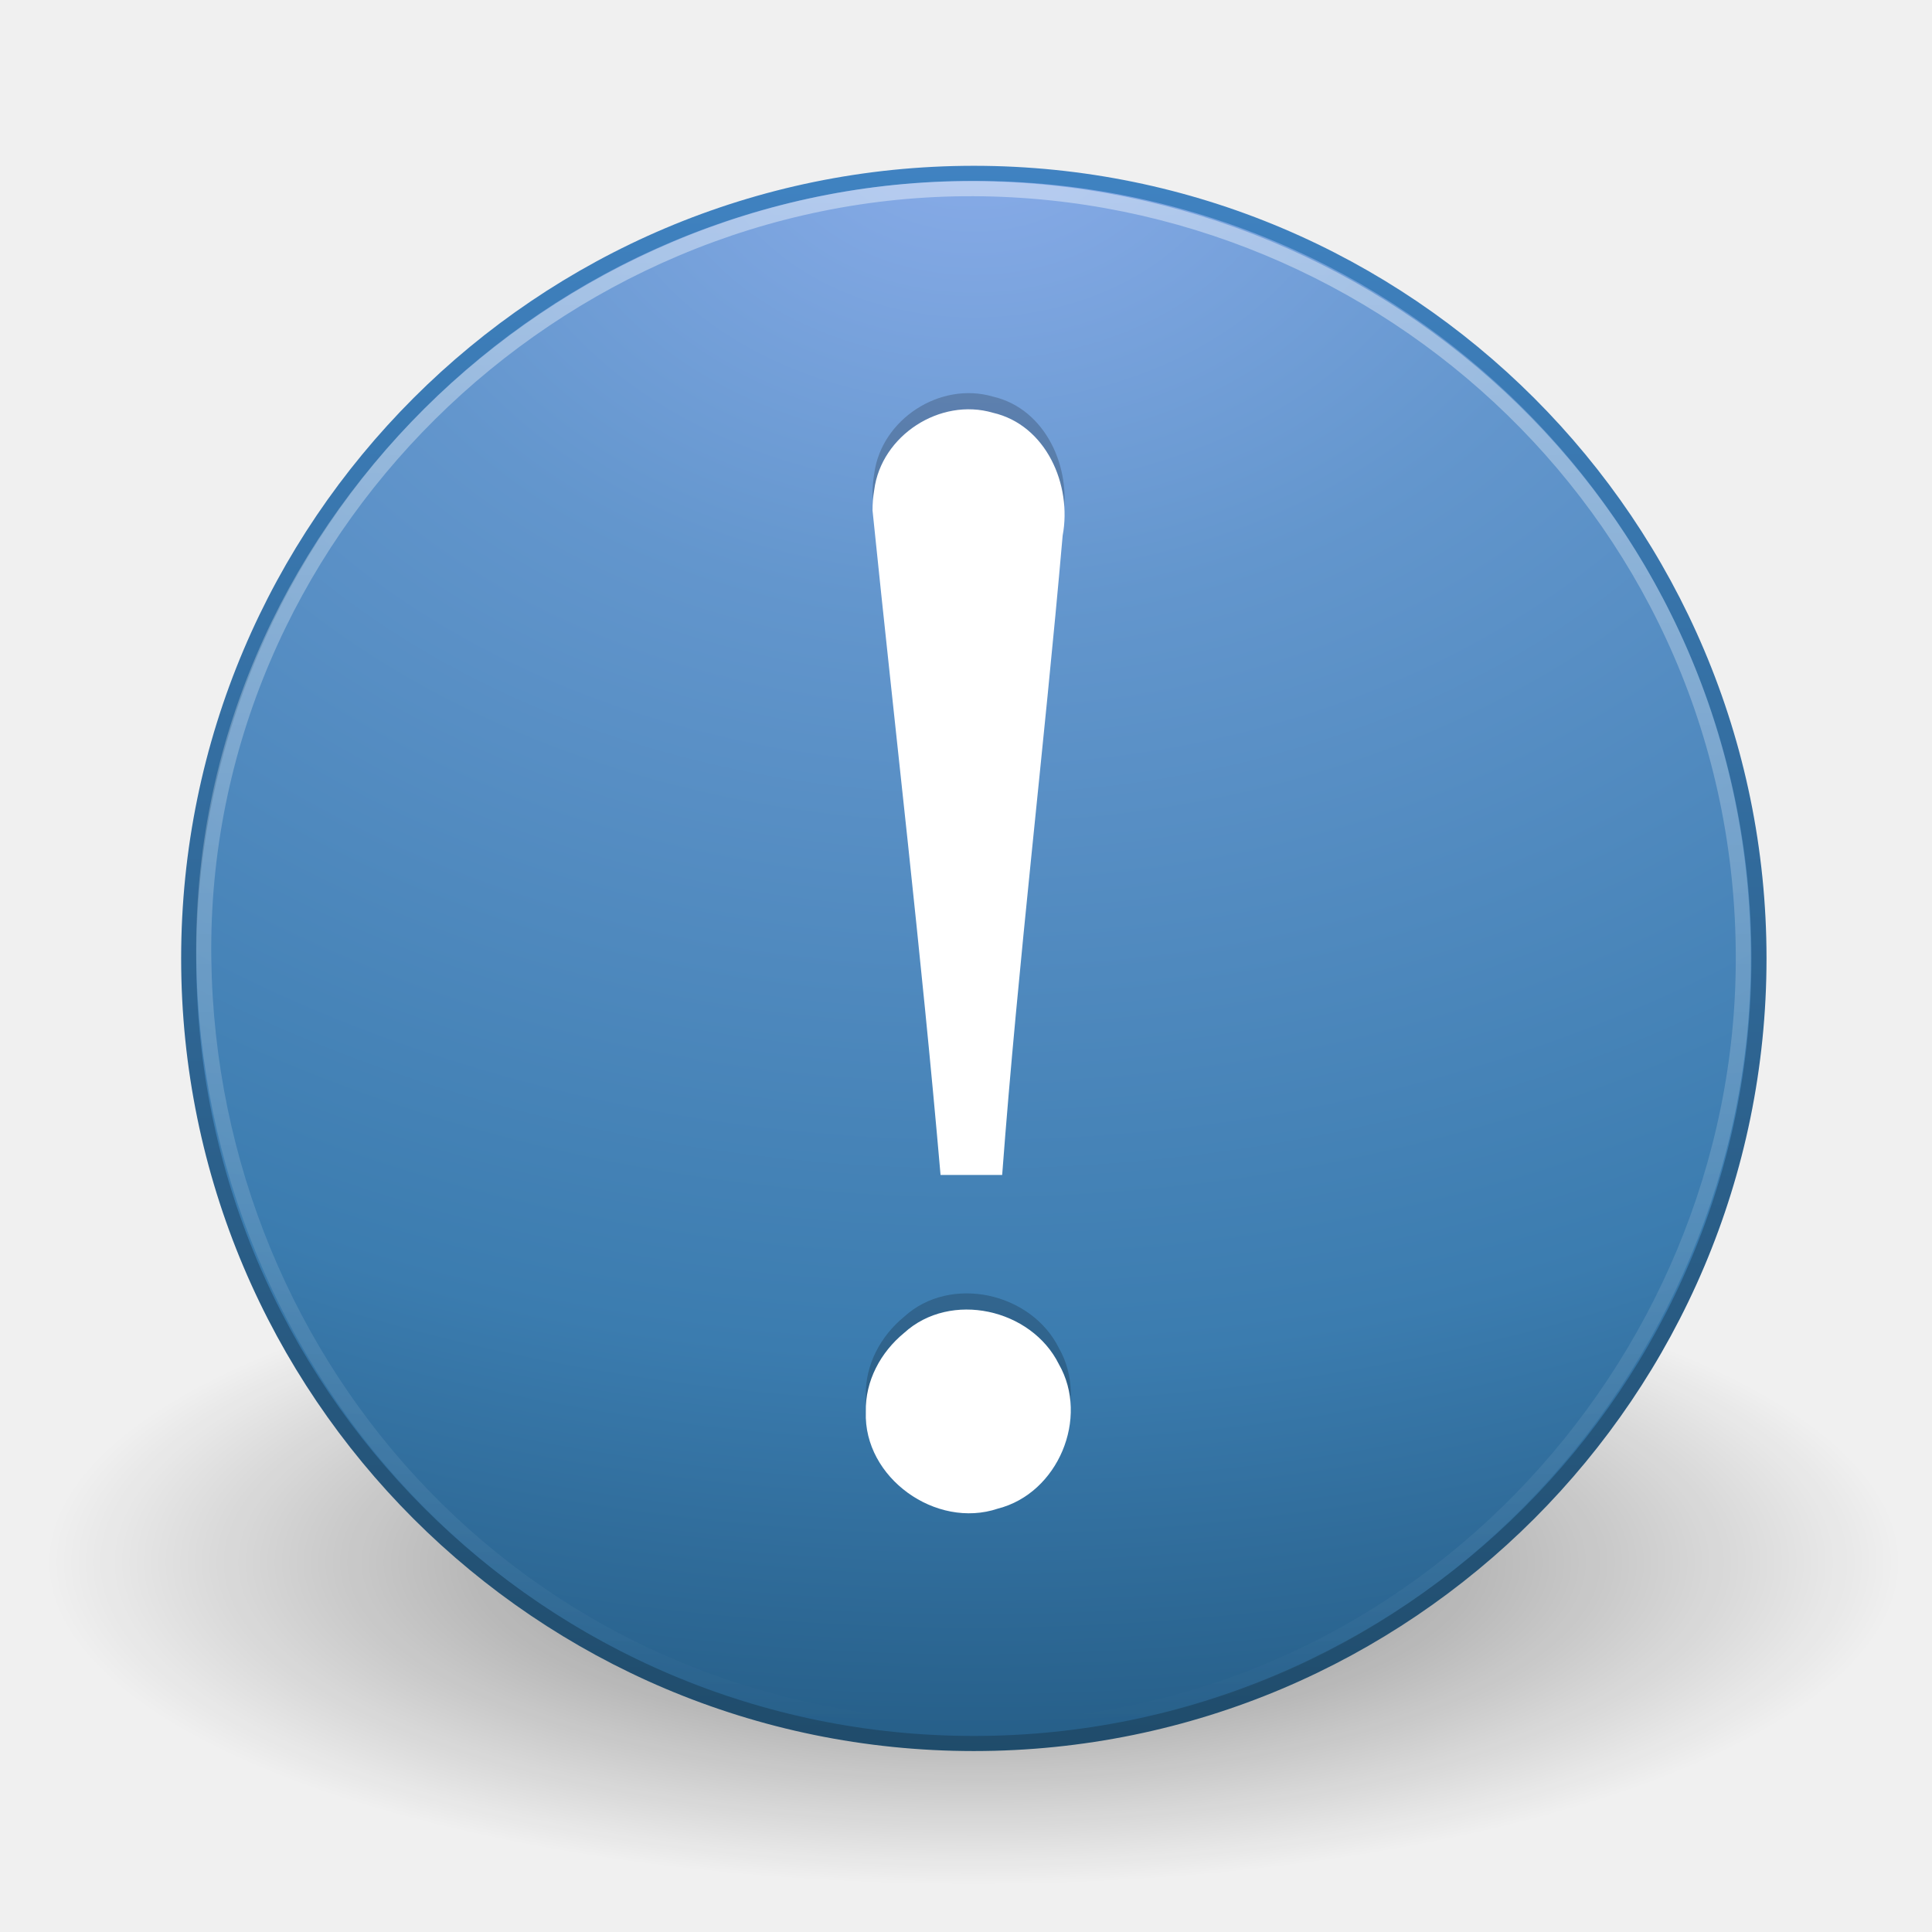
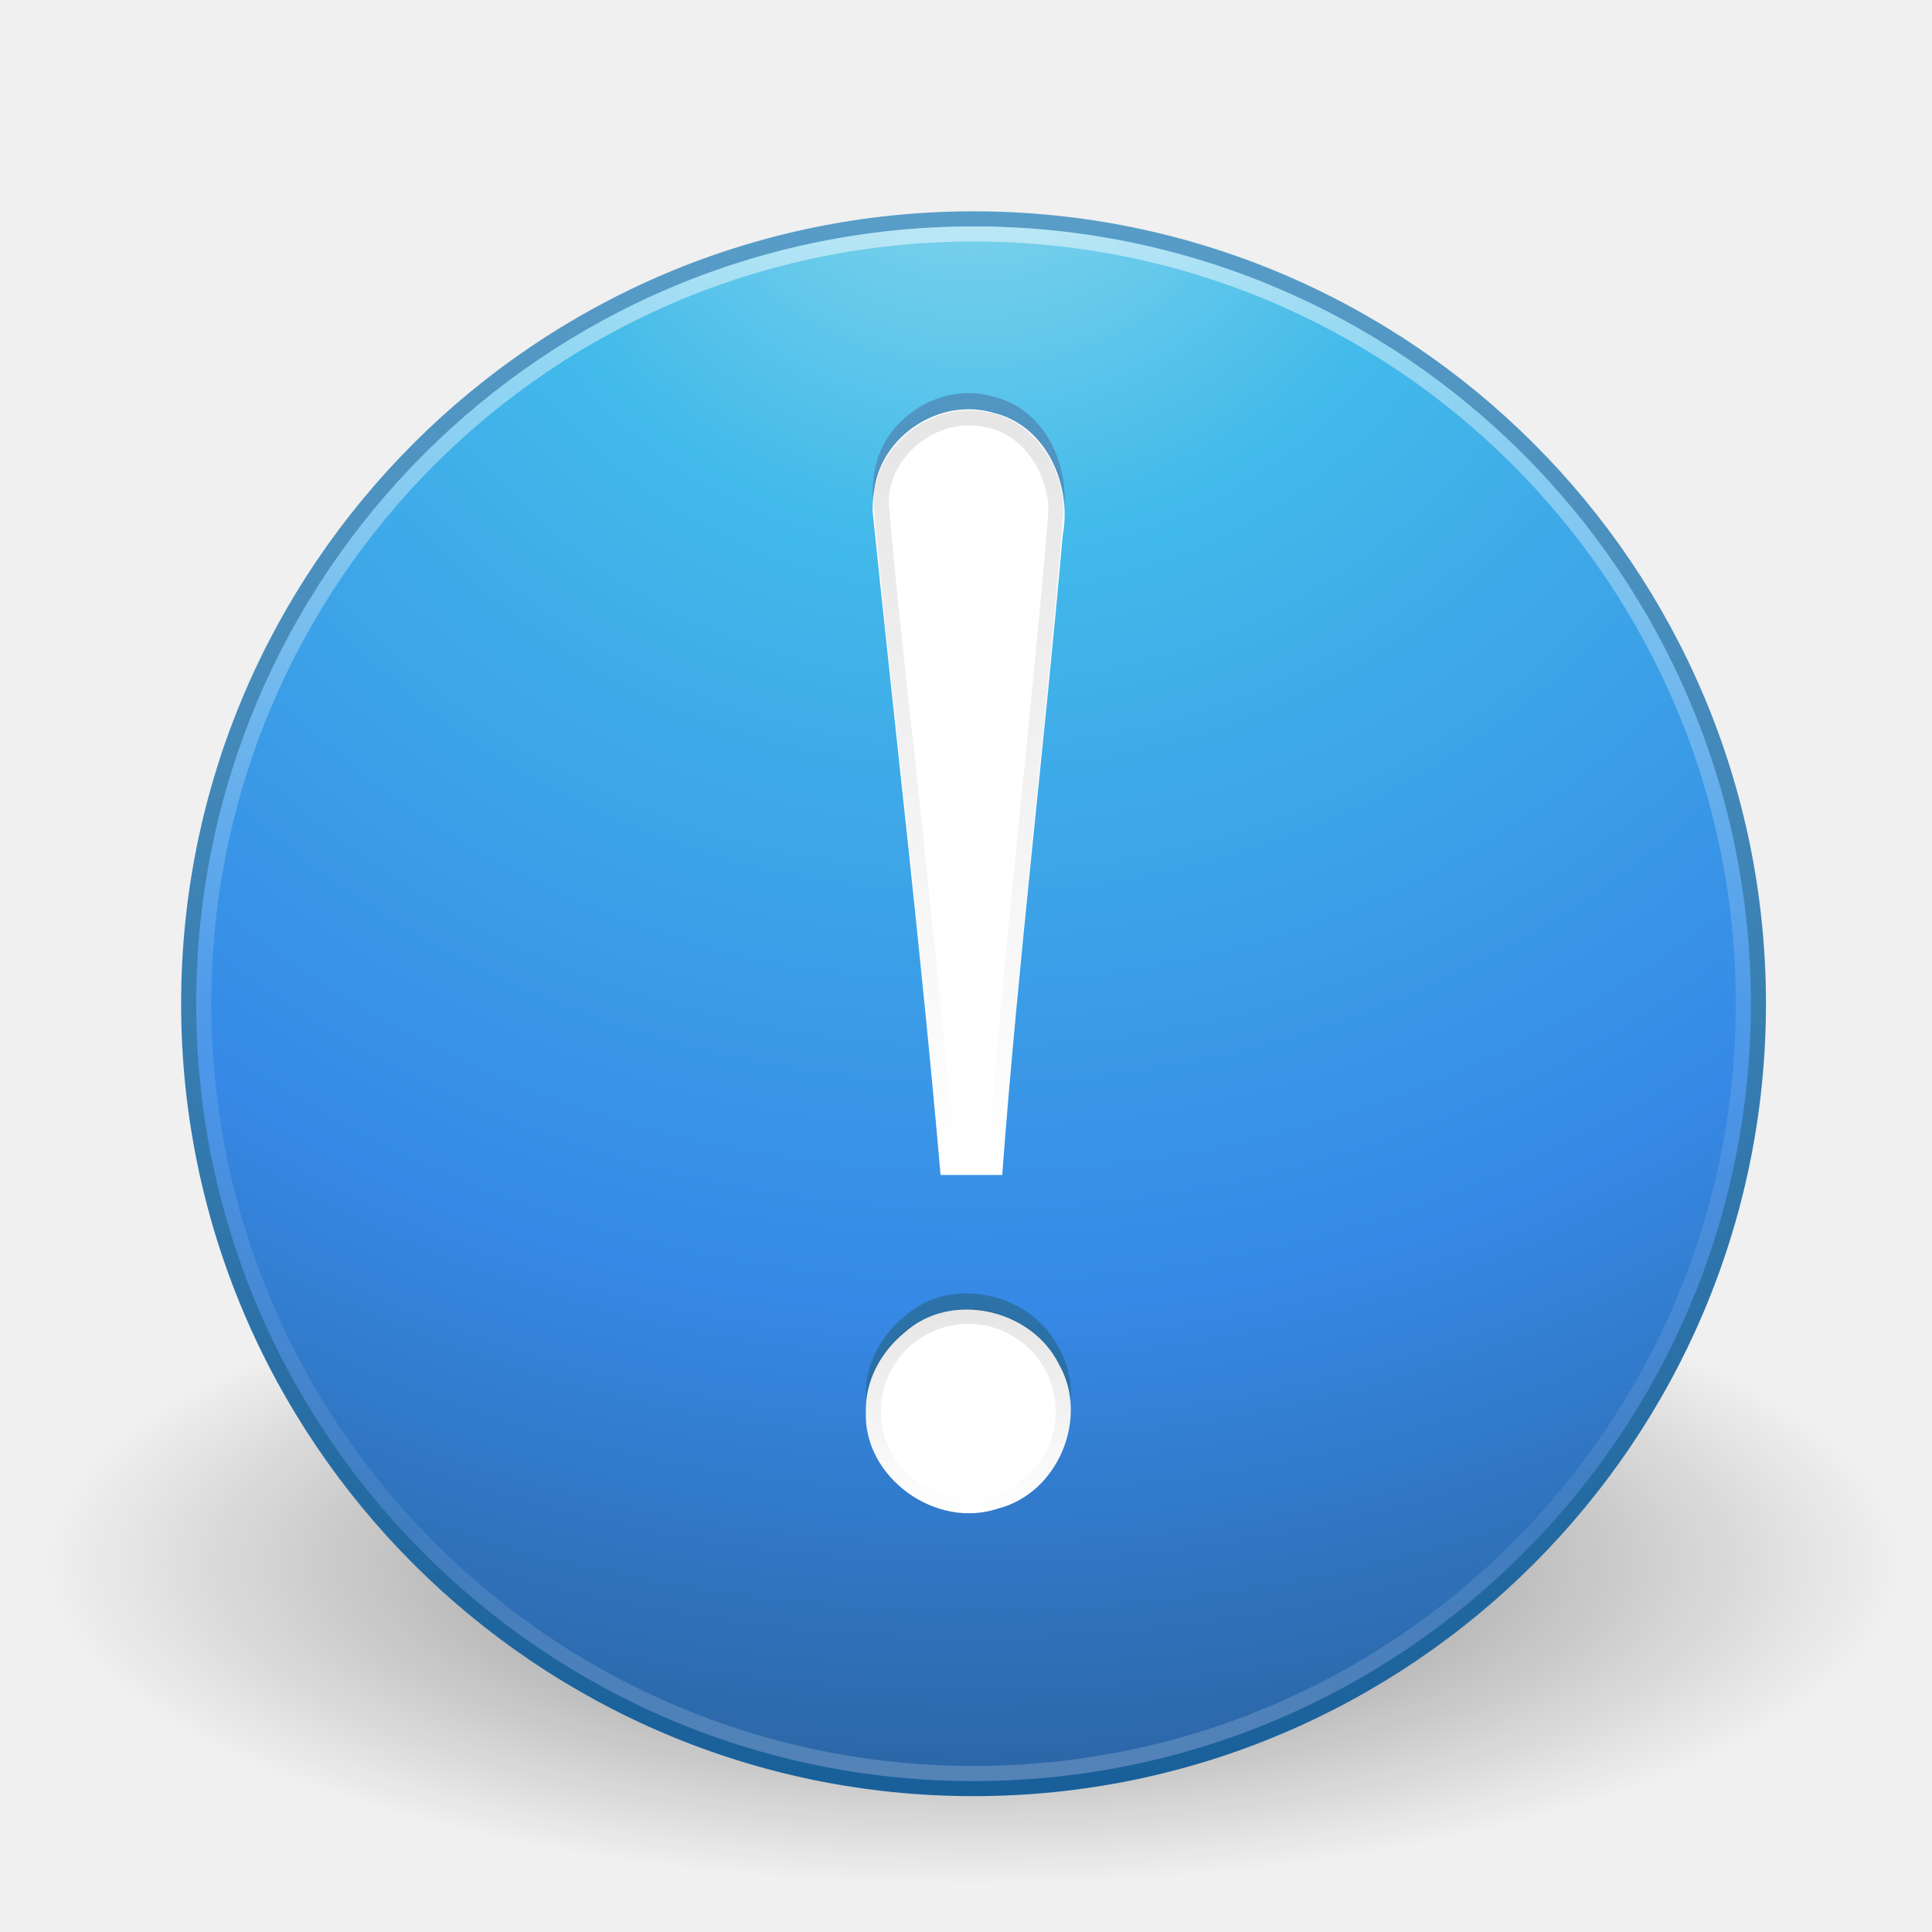
- <svg xmlns="http://www.w3.org/2000/svg" xmlns:xlink="http://www.w3.org/1999/xlink" version="1.0" width="128" height="128" id="svg3675">
-   <defs id="defs3677">
+ <svg xmlns="http://www.w3.org/2000/svg" xmlns:xlink="http://www.w3.org/1999/xlink" width="128" height="128" id="svg4190" version="1.1">
+   <defs id="defs4192">
+     <linearGradient id="linearGradient3707-319-631-407-324-3-8">
+       <stop offset="0" style="stop-color:#185f9a;stop-opacity:1;" id="stop3760-7-3" />
+       <stop offset="1" style="stop-color:#599ec9;stop-opacity:1;" id="stop3762-8-4" />
+     </linearGradient>
+     <linearGradient xlink:href="#linearGradient4011" id="linearGradient3090" gradientUnits="userSpaceOnUse" gradientTransform="matrix(2.756756,0,0,2.756756,-133.2519,-67.40374)" x1="71.204" y1="6.238" x2="71.204" y2="44.341" />
+     <linearGradient id="linearGradient4011">
+       <stop offset="0" style="stop-color:#ffffff;stop-opacity:1;" id="stop4013" />
+       <stop id="stop4015" style="stop-color:#ffffff;stop-opacity:0.235;" offset="0.508" />
+       <stop offset="0.835" style="stop-color:#ffffff;stop-opacity:0.157;" id="stop4017" />
+       <stop offset="1" style="stop-color:#ffffff;stop-opacity:0.392;" id="stop4019" />
+     </linearGradient>
+     <radialGradient xlink:href="#linearGradient2867-449-88-871-390-598-476-591-434-148-57-177-3-8" id="radialGradient3093" gradientUnits="userSpaceOnUse" gradientTransform="matrix(0,5.773013,-6.107159,-1.5713253e-7,116.1044,-92.02019)" cx="5.763" cy="8.45" fx="5.763" fy="8.45" r="20" />
+     <linearGradient id="linearGradient2867-449-88-871-390-598-476-591-434-148-57-177-3-8">
+       <stop offset="0" style="stop-color:#90dbec;stop-opacity:1;" id="stop3750-8-9" />
+       <stop offset="0.262" style="stop-color:#42baea;stop-opacity:1;" id="stop3752-3-2" />
+       <stop offset="0.705" style="stop-color:#3689e6;stop-opacity:1;" id="stop3754-7-2" />
+       <stop offset="1" style="stop-color:#2b63a0;stop-opacity:1;" id="stop3756-9-3" />
+     </linearGradient>
+     <linearGradient xlink:href="#linearGradient3707-319-631-407-324-3-8" id="linearGradient3095" gradientUnits="userSpaceOnUse" gradientTransform="matrix(2.666914,0,0,2.666914,0.49408,-61.50594)" x1="24" y1="44" x2="24" y2="3.899" />
    <linearGradient id="linearGradient8838">
      <stop id="stop8840" style="stop-color:#000000;stop-opacity:1" offset="0" />
      <stop id="stop8842" style="stop-color:#000000;stop-opacity:0" offset="1" />
    </linearGradient>
-     <linearGradient id="linearGradient2490-182-124">
-       <stop id="stop2788" style="stop-color:#1f4b6a;stop-opacity:1" offset="0" />
-       <stop id="stop2790" style="stop-color:#4083c2;stop-opacity:1" offset="1" />
+     <radialGradient r="10.625" fy="4.625" fx="62.625" cy="4.625" cx="62.625" gradientTransform="matrix(5.775061,0,0,2.008579,-297.1442,30.22291)" gradientUnits="userSpaceOnUse" id="radialGradient4188" xlink:href="#linearGradient8838" />
+     <linearGradient xlink:href="#linearGradient3707-319-631-407-324-3-8-7" id="linearGradient4038-3" x1="63.946" y1="51.638" x2="63.946" y2="-53.386" gradientUnits="userSpaceOnUse" gradientTransform="translate(0,3)" />
+     <linearGradient id="linearGradient3707-319-631-407-324-3-8-7">
+       <stop offset="0" style="stop-color:#185f9a;stop-opacity:1;" id="stop3760-7-3-4" />
+       <stop offset="1" style="stop-color:#599ec9;stop-opacity:1;" id="stop3762-8-4-5" />
    </linearGradient>
-     <linearGradient id="linearGradient3242-187-536">
-       <stop id="stop2778" style="stop-color:#8badea;stop-opacity:1" offset="0" />
-       <stop id="stop2780" style="stop-color:#6396cd;stop-opacity:1" offset="0.262" />
-       <stop id="stop2782" style="stop-color:#3b7caf;stop-opacity:1" offset="0.661" />
-       <stop id="stop2784" style="stop-color:#194c70;stop-opacity:1" offset="1" />
+     <linearGradient xlink:href="#linearGradient4062-1" id="linearGradient4068-8" x1="57.093" y1="26.438" x2="57.093" y2="41.21" gradientUnits="userSpaceOnUse" gradientTransform="translate(8.472272,59.78712)" />
+     <linearGradient id="linearGradient4062-1">
+       <stop style="stop-color:#000000;stop-opacity:1;" offset="0" id="stop4064-2" />
+       <stop style="stop-color:#000000;stop-opacity:0;" offset="1" id="stop4066-9" />
    </linearGradient>
-     <linearGradient id="linearGradient4873">
-       <stop id="stop4875" style="stop-color:#ffffff;stop-opacity:1" offset="0" />
-       <stop id="stop4877" style="stop-color:#ffffff;stop-opacity:0" offset="1" />
+     <linearGradient id="linearGradient4062-1-2">
+       <stop style="stop-color:#000000;stop-opacity:1;" offset="0" id="stop4064-2-4" />
+       <stop style="stop-color:#000000;stop-opacity:0;" offset="1" id="stop4066-9-7" />
    </linearGradient>
-     <linearGradient x1="63.397" y1="-12.489" x2="63.397" y2="5.468" id="linearGradient2407" xlink:href="#linearGradient4873" gradientUnits="userSpaceOnUse" gradientTransform="matrix(5.64345,0,0,5.642942,-286.5059,83.30933)" />
-     <radialGradient cx="23.896" cy="3.99" r="20.397" fx="23.896" fy="3.99" id="radialGradient2410" xlink:href="#linearGradient3242-187-536" gradientUnits="userSpaceOnUse" gradientTransform="matrix(0,6.102135,-8.055251,0,96.65948,-138.2567)" />
-     <linearGradient x1="18.379" y1="44.98" x2="18.379" y2="3.082" id="linearGradient2412" xlink:href="#linearGradient2490-182-124" gradientUnits="userSpaceOnUse" gradientTransform="matrix(2.556942,0,0,2.556771,3.152388,2.135388)" />
-     <radialGradient cx="62.625" cy="4.625" r="10.625" fx="62.625" fy="4.625" id="radialGradient2415" xlink:href="#linearGradient8838" gradientUnits="userSpaceOnUse" gradientTransform="matrix(5.775061,0,0,2.008579,-297.1442,94.22291)" />
+     <linearGradient xlink:href="#linearGradient4062-1-2" id="linearGradient3930" gradientUnits="userSpaceOnUse" gradientTransform="translate(8.472272,59.78712)" x1="51.703" y1="-96.178" x2="51.703" y2="-46.06" />
  </defs>
-   <path d="m 125.879,103.513 c 0,11.786 -27.472,21.341 -61.36,21.341 -33.888,0 -61.36,-9.555 -61.36,-21.341 0,-11.786 27.472,-21.341 61.36,-21.341 33.888,0 61.36,9.555 61.36,21.341 l 0,0 z" id="path8836" style="opacity:0.5;fill:url(#radialGradient2415);fill-opacity:1;fill-rule:evenodd;stroke:none;stroke-width:1;marker:none;visibility:visible;display:inline;overflow:visible" />
-   <path d="m 64.519,11.484 c -28.702,0 -52.018,23.315 -52.018,52.014 0,28.7 23.316,52.014 52.018,52.014 28.702,0 52.018,-23.315 52.018,-52.014 0,-28.7 -23.316,-52.014 -52.018,-52.014 z" id="path2555" style="fill:url(#radialGradient2410);fill-opacity:1;stroke:url(#linearGradient2412);stroke-width:0.999;stroke-linecap:round;stroke-linejoin:round;stroke-miterlimit:4;stroke-opacity:1;stroke-dasharray:none;stroke-dashoffset:0" />
-   <path d="M 115.5,63.496 C 115.5,90.753 93.2,114.737 64.52,114.5 35.007,114.255 13.846,90.751 13.5,63.496 13.144,35.409 36.787,12.381 64.52,12.5 91.775,12.617 115.5,34.46 115.5,63.496 l 0,0 z" id="path8655" style="opacity:0.4;fill:none;stroke:url(#linearGradient2407);stroke-width:0.999;stroke-miterlimit:4;stroke-opacity:1;stroke-dasharray:none" />
-   <g transform="matrix(2.67,0,0,2.67,136.4437,-2.35323)" id="g3243">
-     <path d="m -29.451,13.154 c 0.563,5.499 1.208,10.961 1.687,16.482 0.482,0 1.047,0 1.529,0 0.398,-5.302 1.039,-10.572 1.501,-15.867 0.236,-1.254 -0.408,-2.743 -1.732,-3.047 -1.308,-0.383 -2.77,0.565 -2.944,1.918 -0.029,0.17 -0.042,0.342 -0.042,0.514 l -1e-6,0 z m -0.167,22.359 c -0.06,1.637 1.742,2.92 3.279,2.401 1.49,-0.38 2.274,-2.252 1.511,-3.583 -0.683,-1.376 -2.687,-1.829 -3.84,-0.776 -0.583,0.479 -0.969,1.193 -0.95,1.958 l -1e-6,-1e-6 z" id="path3295" style="font-size:62.458px;font-style:normal;font-variant:normal;font-weight:normal;font-stretch:normal;text-align:start;line-height:125%;writing-mode:lr-tb;text-anchor:start;opacity:0.2;fill:#000000;fill-opacity:1;stroke:none;font-family:Georgia" />
-     <path d="m -29.451,13.555 c 0.563,5.499 1.208,10.961 1.687,16.482 0.482,0 1.047,0 1.529,0 0.398,-5.302 1.039,-10.572 1.501,-15.867 0.236,-1.254 -0.408,-2.743 -1.732,-3.047 -1.308,-0.383 -2.77,0.565 -2.944,1.918 -0.029,0.17 -0.042,0.342 -0.042,0.514 l -1e-6,0 z m -0.167,22.359 c -0.06,1.637 1.742,2.92 3.279,2.401 1.49,-0.38 2.274,-2.252 1.511,-3.583 -0.683,-1.376 -2.687,-1.829 -3.84,-0.776 -0.583,0.479 -0.969,1.193 -0.95,1.958 l -1e-6,-1e-6 z" id="text2315" style="font-size:62.458px;font-style:normal;font-variant:normal;font-weight:normal;font-stretch:normal;text-align:start;line-height:125%;writing-mode:lr-tb;text-anchor:start;fill:#ffffff;fill-opacity:1;stroke:none;font-family:Georgia" />
+   <g id="layer1" transform="translate(0,64)">
+     <path d="m 125.879,39.513 c 0,11.786 -27.472,21.341 -61.36,21.341 -33.888,0 -61.36,-9.555 -61.36,-21.341 0,-11.786 27.472,-21.341 61.36,-21.341 33.888,0 61.36,9.555 61.36,21.341 l 0,0 z" id="path8836" style="opacity:0.5;fill:url(#radialGradient4188);fill-opacity:1;fill-rule:evenodd;stroke:none;stroke-width:1;marker:none;visibility:visible;display:inline;overflow:visible" />
+     <path style="color:#000000;fill:url(#radialGradient3093);fill-opacity:1;fill-rule:nonzero;stroke:url(#linearGradient3095);stroke-width:1;stroke-linecap:round;stroke-linejoin:round;stroke-miterlimit:4;stroke-opacity:1;stroke-dasharray:none;stroke-dashoffset:0;marker:none;visibility:visible;display:inline;overflow:visible;enable-background:accumulate" id="path2555-7" d="M 64.5,-49.5 C 35.808,-49.5 12.5,-26.192 12.5,2.5 12.5,31.192 35.808,54.5 64.5,54.5 93.192,54.5 116.5,31.192 116.5,2.5 116.5,-26.192 93.192,-49.5 64.5,-49.5 z" />
+     <path style="opacity:0.5;color:#000000;fill:none;stroke:url(#linearGradient3090);stroke-width:1;stroke-linecap:round;stroke-linejoin:round;stroke-miterlimit:4;stroke-opacity:1;stroke-dasharray:none;stroke-dashoffset:0;marker:none;visibility:visible;display:inline;overflow:visible;enable-background:accumulate" id="path8655-6" d="M 115.5,2.498 C 115.5,30.666 92.665,53.5 64.501,53.5 36.334,53.5 13.5,30.665 13.5,2.498 13.5,-25.668 36.334,-48.5 64.501,-48.5 92.665,-48.5 115.5,-25.668 115.5,2.498 l 0,0 z" />
+     <path style="font-size:62.458px;font-style:normal;font-variant:normal;font-weight:normal;font-stretch:normal;text-align:start;line-height:125%;writing-mode:lr-tb;text-anchor:start;opacity:1;fill:url(#linearGradient4038-3);fill-opacity:1;stroke:none;font-family:Georgia;color:#000000;fill-rule:nonzero;marker:none;visibility:visible;display:inline;overflow:visible;enable-background:accumulate" id="path3295" d="m 57.81,-31.233 c 1.503,14.683 3.225,29.265 4.505,44.006 1.287,0 2.797,0 4.084,0 1.061,-14.156 2.773,-28.226 4.008,-42.364 0.63,-3.348 -1.089,-7.323 -4.624,-8.136 -3.493,-1.021 -7.396,1.508 -7.861,5.12 -0.077,0.454 -0.111,0.914 -0.111,1.374 l -3e-6,0 z m -0.446,59.698 c -0.159,4.371 4.65,7.797 8.756,6.411 3.977,-1.015 6.072,-6.014 4.034,-9.567 -1.825,-3.673 -7.175,-4.883 -10.253,-2.072 -1.556,1.278 -2.587,3.186 -2.537,5.228 l -2e-6,-3e-6 z" />
+     <path style="font-size:62.458px;font-style:normal;font-variant:normal;font-weight:normal;font-stretch:normal;text-align:start;line-height:125%;writing-mode:lr-tb;text-anchor:start;fill:#ffffff;fill-opacity:1;stroke:none;font-family:Georgia" id="text2315" d="m 57.81,-30.162 c 1.503,14.683 3.225,29.265 4.505,44.006 1.287,0 2.797,0 4.084,0 1.061,-14.156 2.773,-28.226 4.008,-42.364 0.63,-3.348 -1.089,-7.323 -4.624,-8.136 -3.493,-1.021 -7.396,1.508 -7.861,5.12 -0.077,0.454 -0.111,0.914 -0.111,1.374 l -3e-6,0 z m -0.446,59.698 c -0.159,4.371 4.65,7.797 8.756,6.411 3.977,-1.015 6.072,-6.014 4.034,-9.567 -1.825,-3.673 -7.175,-4.883 -10.253,-2.072 -1.556,1.278 -2.587,3.186 -2.537,5.228 l -2e-6,-3e-6 z" />
+     <path style="opacity:0.1;color:#000000;fill:none;stroke:url(#linearGradient4068-8);stroke-width:1.099;stroke-linecap:butt;stroke-linejoin:miter;stroke-miterlimit:4;stroke-opacity:1;stroke-dasharray:none;stroke-dashoffset:0;marker:none;visibility:visible;display:inline;overflow:visible;enable-background:accumulate" id="path3839" d="m 70.485,93.561 a 6.849,6.978 0 1 1 -13.698,0 6.849,6.978 0 1 1 13.698,0 z" transform="matrix(0.9187236,0,0,0.9003789,5.688177,-54.73935)" />
+     <path style="font-size:62.458px;font-style:normal;font-variant:normal;font-weight:normal;font-stretch:normal;text-align:start;line-height:125%;writing-mode:lr-tb;text-anchor:start;opacity:0.1;color:#000000;fill:none;stroke:url(#linearGradient3930);stroke-width:1;stroke-linecap:butt;stroke-linejoin:miter;stroke-miterlimit:4;stroke-opacity:1;stroke-dasharray:none;stroke-dashoffset:0;marker:none;visibility:visible;display:inline;overflow:visible;enable-background:accumulate;font-family:Georgia" d="m 64.438,-36.312 c -3.148,-0.144 -6.159,2.569 -6.056,5.779 0.716,8.041 1.693,16.067 2.506,24.103 0.689,6.566 1.35,13.135 1.926,19.712 1.031,0 2.062,0 3.094,0 1.092,-14.486 2.858,-28.917 4.054,-43.389 0.005,-2.747 -1.812,-5.596 -4.63,-6.092 -0.293,-0.064 -0.593,-0.1 -0.893,-0.112 z" id="path3925" />
  </g>
</svg>
